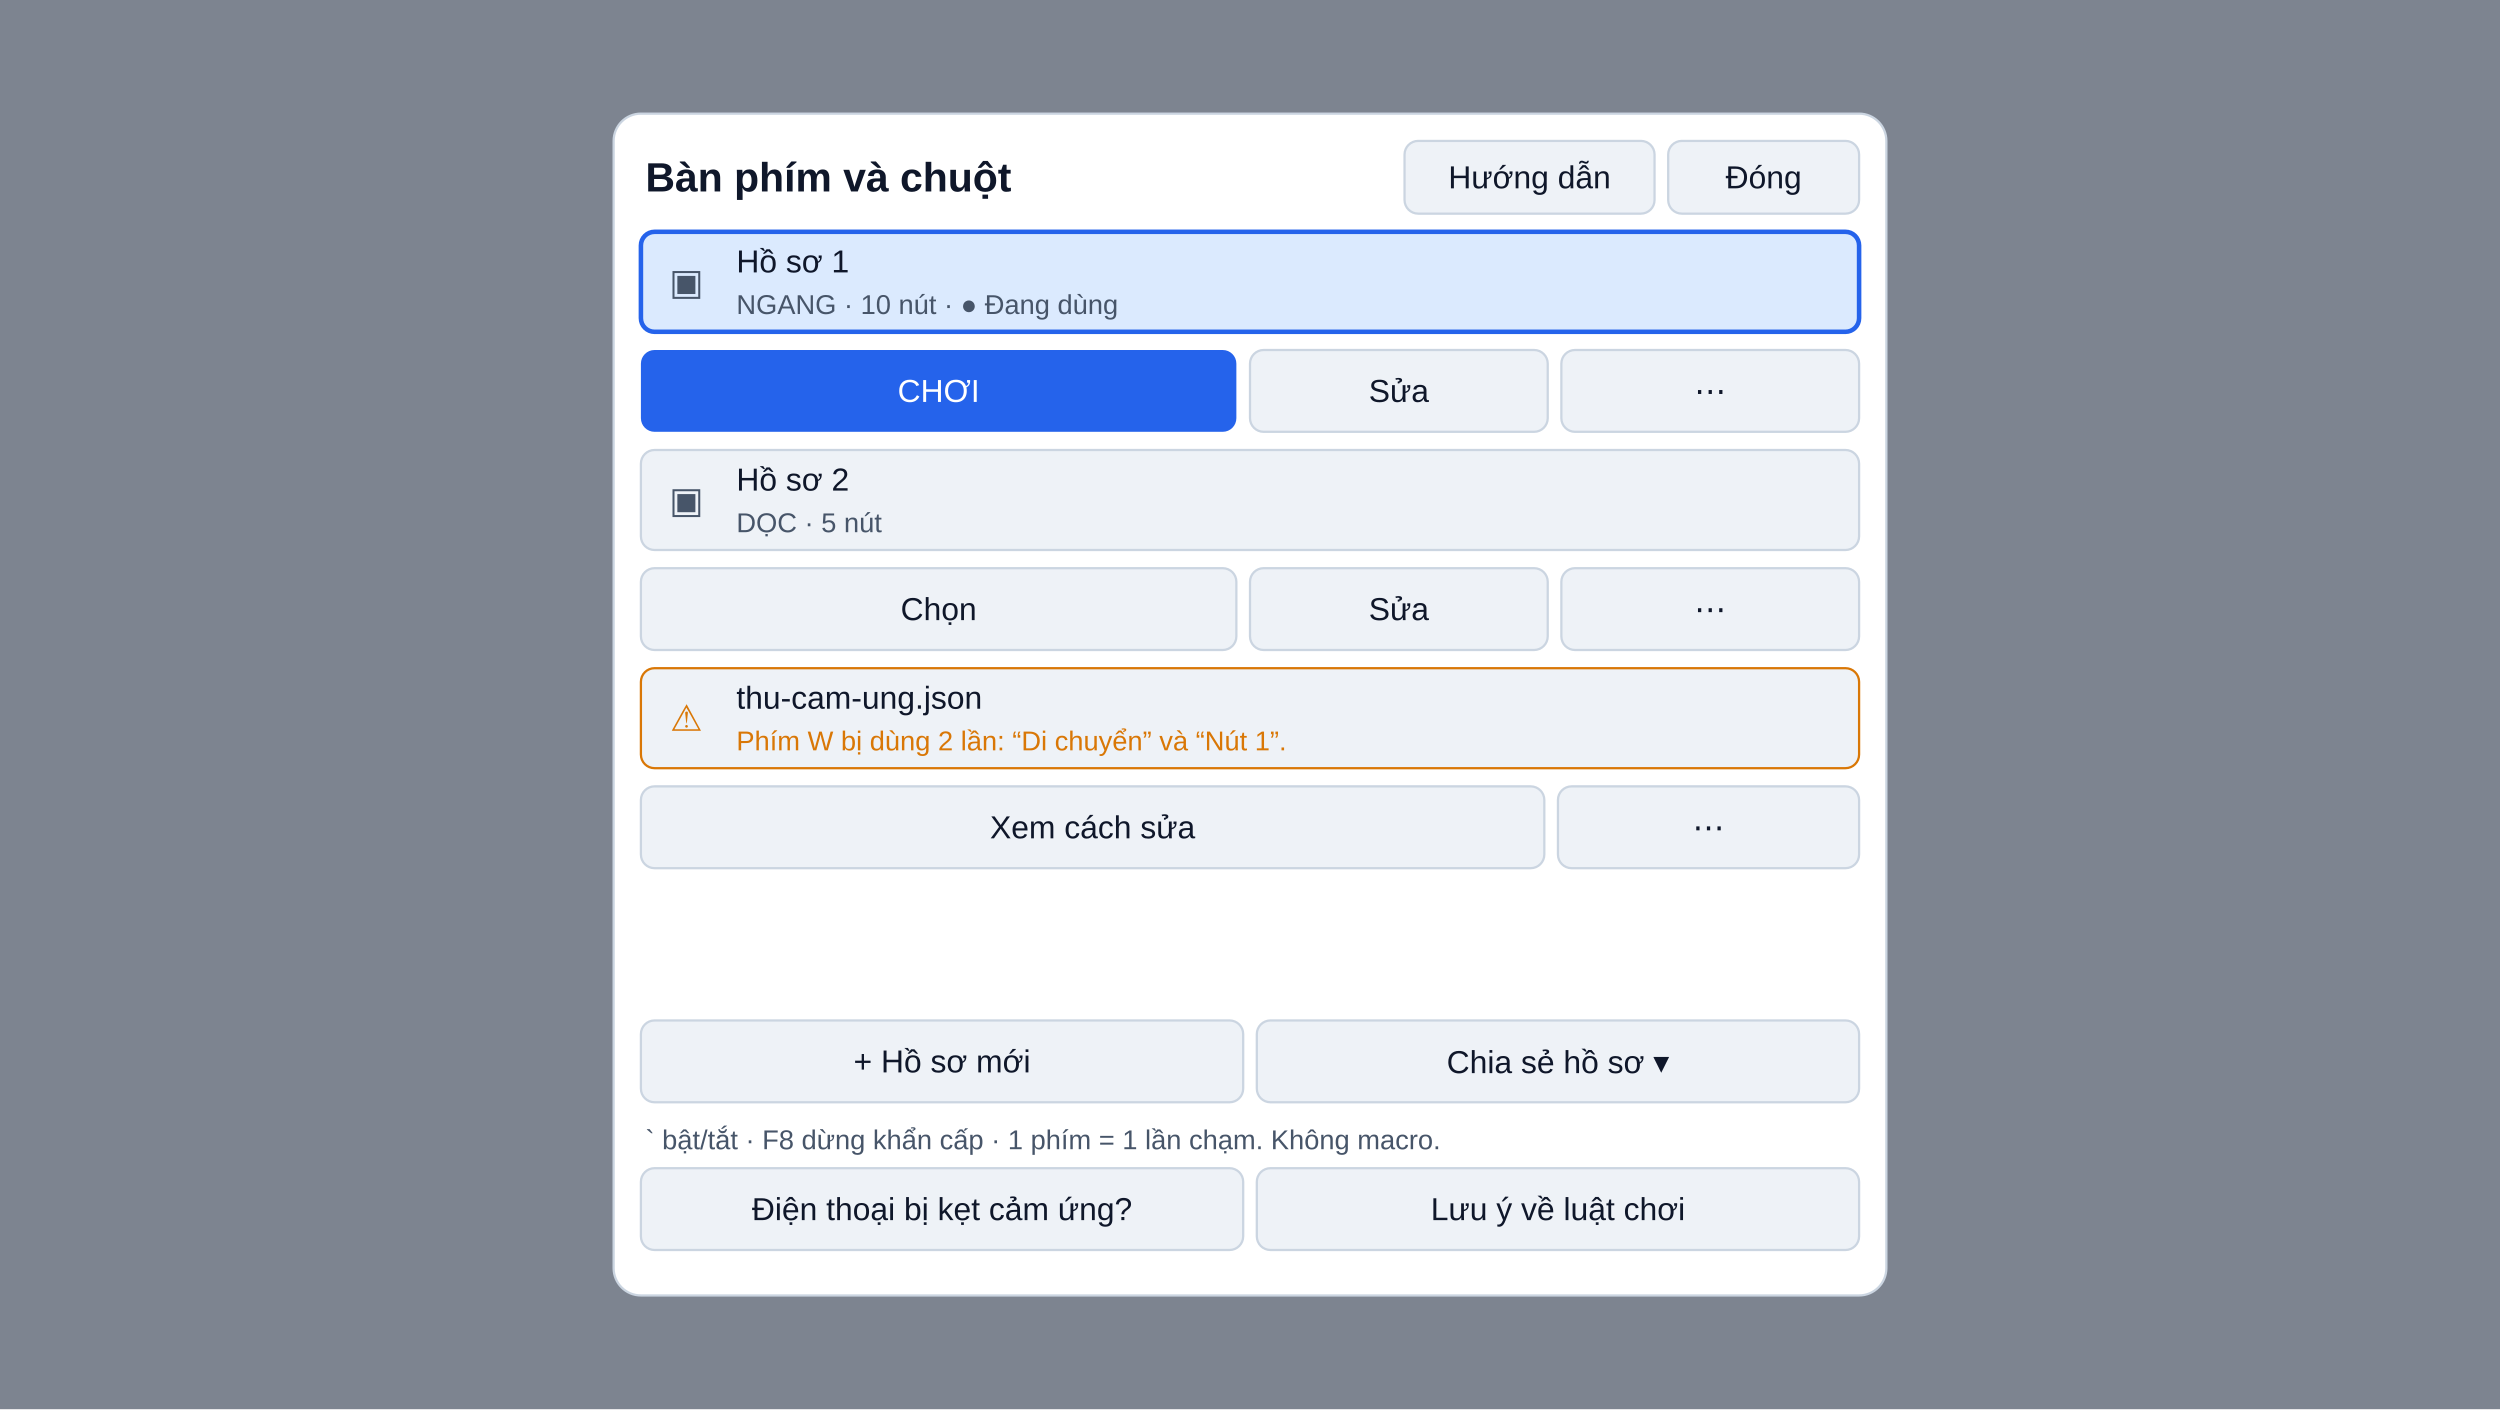
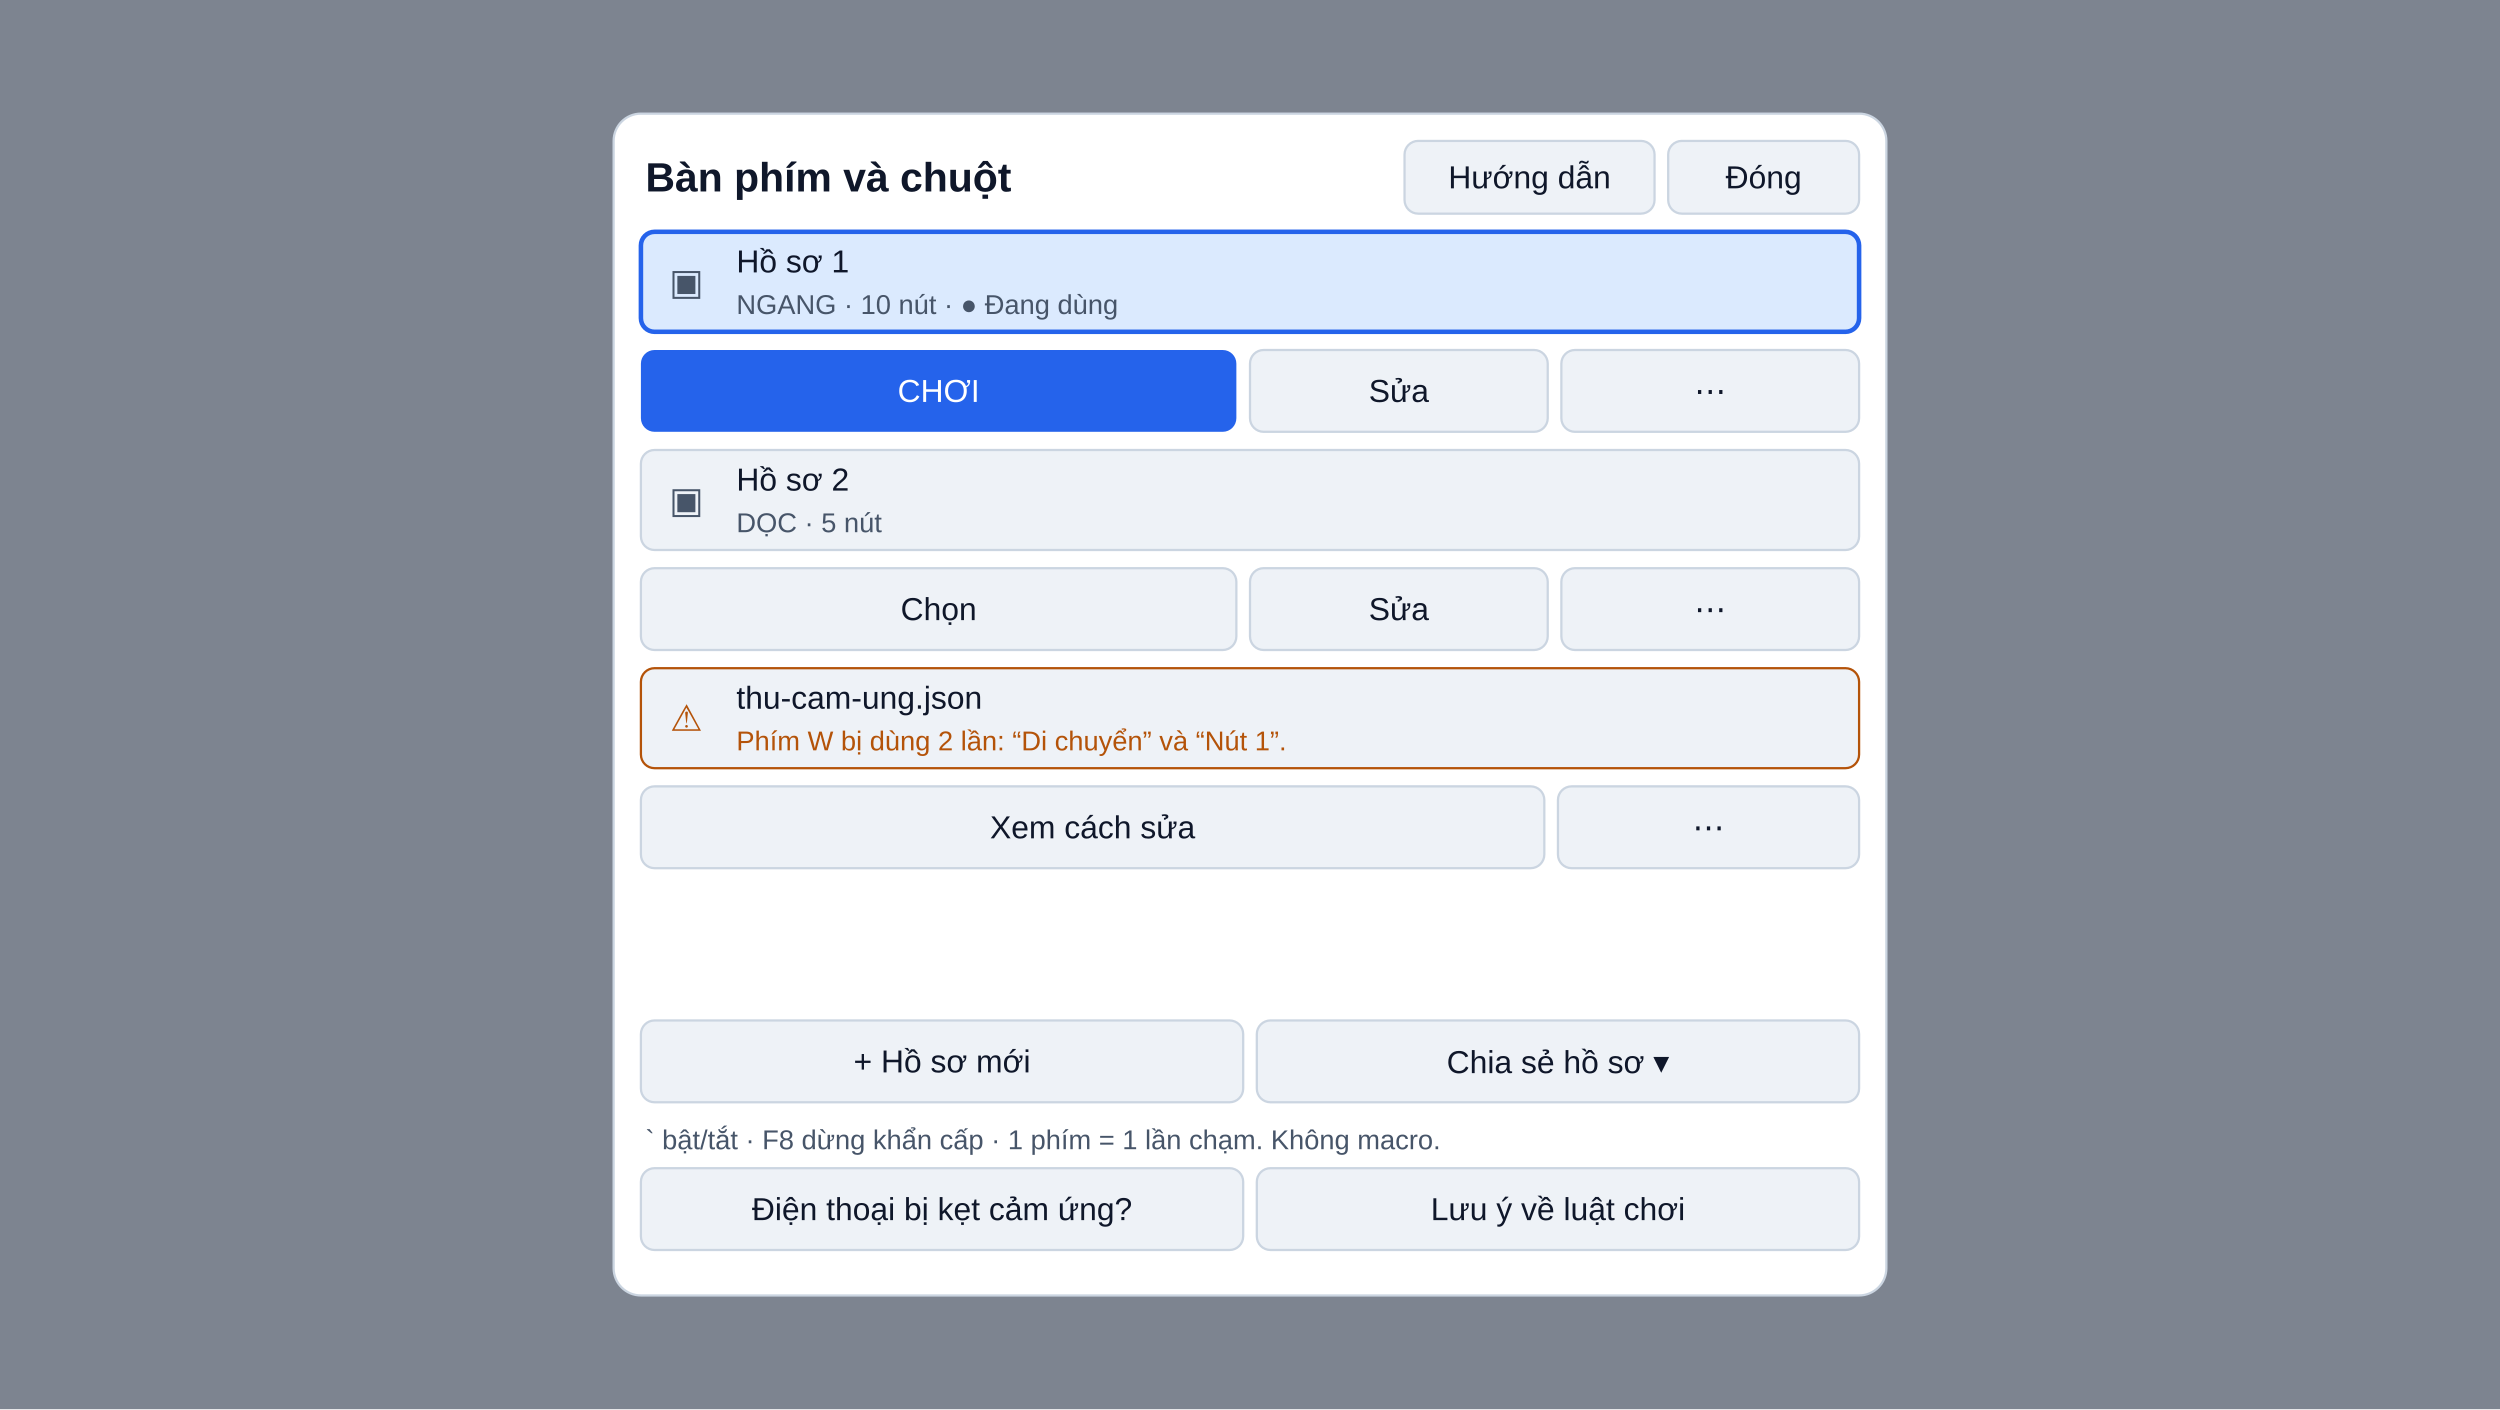
<svg xmlns="http://www.w3.org/2000/svg" width="1100" height="620" viewBox="0 0 1100 620" font-family="Segoe UI, Arial, sans-serif">
  <defs>
    <pattern id="hatch" width="8" height="8" patternUnits="userSpaceOnUse" patternTransform="rotate(45)">
      <line x1="0" y1="0" x2="0" y2="8" stroke="#6b7280" stroke-width="2" />
    </pattern>
  </defs>
  <rect width="1100" height="620" fill="#d9dee5" />
  <g opacity="1">
    <rect x="0" y="0" width="1100" height="620" fill="#0f172a" fill-opacity="0.45" />
    <rect x="270" y="50" width="560" height="520" rx="12" fill="#ffffff" />
    <rect x="270" y="50" width="560" height="520" rx="12" fill="none" stroke="#cbd5e1" stroke-width="1" />
    <text x="284" y="78" font-size="18" text-anchor="start" dominant-baseline="central" fill="#0f172a" font-weight="600">Bàn phím và chuột</text>
    <rect x="618" y="62" width="110" height="32" rx="6" fill="#eef2f7" />
    <rect x="618" y="62" width="110" height="32" rx="6" fill="none" stroke="#cbd5e1" stroke-width="1" />
    <text x="673" y="78" font-size="14" text-anchor="middle" dominant-baseline="central" fill="#0f172a">Hướng dẫn</text>
    <rect x="734" y="62" width="84" height="32" rx="6" fill="#eef2f7" />
    <rect x="734" y="62" width="84" height="32" rx="6" fill="none" stroke="#cbd5e1" stroke-width="1" />
    <text x="776" y="78" font-size="14" text-anchor="middle" dominant-baseline="central" fill="#0f172a">Đóng</text>
    <rect x="282" y="449" width="265" height="36" rx="6" fill="#eef2f7" />
    <rect x="282" y="449" width="265" height="36" rx="6" fill="none" stroke="#cbd5e1" stroke-width="1" />
    <text x="414.5" y="467" font-size="14" text-anchor="middle" dominant-baseline="central" fill="#0f172a">+ Hồ sơ mới</text>
    <rect x="553" y="449" width="265" height="36" rx="6" fill="#eef2f7" />
    <rect x="553" y="449" width="265" height="36" rx="6" fill="none" stroke="#cbd5e1" stroke-width="1" />
    <text x="685.5" y="467" font-size="14" text-anchor="middle" dominant-baseline="central" fill="#0f172a">Chia sẻ hồ sơ ▾</text>
    <text x="284" y="501.5" font-size="12" text-anchor="start" dominant-baseline="central" fill="#475569">` bật/tắt · F8 dừng khẩn cấp · 1 phím = 1 lần chạm. Không macro.</text>
    <rect x="282" y="514" width="265" height="36" rx="6" fill="#eef2f7" />
    <rect x="282" y="514" width="265" height="36" rx="6" fill="none" stroke="#cbd5e1" stroke-width="1" />
    <text x="414.5" y="532" font-size="14" text-anchor="middle" dominant-baseline="central" fill="#0f172a">Điện thoại bị kẹt cảm ứng?</text>
    <rect x="553" y="514" width="265" height="36" rx="6" fill="#eef2f7" />
    <rect x="553" y="514" width="265" height="36" rx="6" fill="none" stroke="#cbd5e1" stroke-width="1" />
    <text x="685.5" y="532" font-size="14" text-anchor="middle" dominant-baseline="central" fill="#0f172a">Lưu ý về luật chơi</text>
    <rect x="282" y="102" width="536" height="44" rx="6" fill="#dbeafe" />
    <rect x="282" y="102" width="536" height="44" rx="6" fill="none" stroke="#2563eb" stroke-width="2" />
    <text x="302" y="124" font-size="16" text-anchor="middle" dominant-baseline="central" fill="#475569">▣</text>
    <text x="324" y="115" font-size="14" text-anchor="start" dominant-baseline="central" fill="#0f172a">Hồ sơ 1</text>
    <text x="324" y="134" font-size="12" text-anchor="start" dominant-baseline="central" fill="#475569">NGANG · 10 nút · ● Đang dùng</text>
    <rect x="282" y="154" width="262" height="36" rx="6" fill="#2563eb" />
    <text x="413" y="172" font-size="14" text-anchor="middle" dominant-baseline="central" fill="#ffffff">CHƠI</text>
    <rect x="550" y="154" width="131" height="36" rx="6" fill="#eef2f7" />
    <rect x="550" y="154" width="131" height="36" rx="6" fill="none" stroke="#cbd5e1" stroke-width="1" />
    <text x="615.5" y="172" font-size="14" text-anchor="middle" dominant-baseline="central" fill="#0f172a">Sửa</text>
    <rect x="687" y="154" width="131" height="36" rx="6" fill="#eef2f7" />
    <rect x="687" y="154" width="131" height="36" rx="6" fill="none" stroke="#cbd5e1" stroke-width="1" />
    <text x="752.5" y="172" font-size="14" text-anchor="middle" dominant-baseline="central" fill="#0f172a">⋯</text>
    <rect x="282" y="198" width="536" height="44" rx="6" fill="#eef2f7" />
    <rect x="282" y="198" width="536" height="44" rx="6" fill="none" stroke="#cbd5e1" stroke-width="1" />
    <text x="302" y="220" font-size="16" text-anchor="middle" dominant-baseline="central" fill="#475569">▣</text>
    <text x="324" y="211" font-size="14" text-anchor="start" dominant-baseline="central" fill="#0f172a">Hồ sơ 2</text>
    <text x="324" y="230" font-size="12" text-anchor="start" dominant-baseline="central" fill="#475569">DỌC · 5 nút</text>
    <rect x="282" y="250" width="262" height="36" rx="6" fill="#eef2f7" />
    <rect x="282" y="250" width="262" height="36" rx="6" fill="none" stroke="#cbd5e1" stroke-width="1" />
    <text x="413" y="268" font-size="14" text-anchor="middle" dominant-baseline="central" fill="#0f172a">Chọn</text>
    <rect x="550" y="250" width="131" height="36" rx="6" fill="#eef2f7" />
    <rect x="550" y="250" width="131" height="36" rx="6" fill="none" stroke="#cbd5e1" stroke-width="1" />
    <text x="615.5" y="268" font-size="14" text-anchor="middle" dominant-baseline="central" fill="#0f172a">Sửa</text>
    <rect x="687" y="250" width="131" height="36" rx="6" fill="#eef2f7" />
    <rect x="687" y="250" width="131" height="36" rx="6" fill="none" stroke="#cbd5e1" stroke-width="1" />
    <text x="752.5" y="268" font-size="14" text-anchor="middle" dominant-baseline="central" fill="#0f172a">⋯</text>
    <rect x="282" y="294" width="536" height="44" rx="6" fill="#eef2f7" />
-     <rect x="282" y="294" width="536" height="44" rx="6" fill="none" stroke="#d97706" stroke-width="1" />
-     <text x="302" y="316" font-size="16" text-anchor="middle" dominant-baseline="central" fill="#d97706">⚠</text>
+     <rect x="282" y="294" width="536" height="44" rx="6" fill="none" stroke="#b45309" stroke-width="1" />
+     <text x="302" y="316" font-size="16" text-anchor="middle" dominant-baseline="central" fill="#b45309">⚠</text>
    <text x="324" y="307" font-size="14" text-anchor="start" dominant-baseline="central" fill="#0f172a">thu-cam-ung.json</text>
-     <text x="324" y="326" font-size="12" text-anchor="start" dominant-baseline="central" fill="#d97706">Phím W bị dùng 2 lần: “Di chuyển” và “Nút 1”.</text>
+     <text x="324" y="326" font-size="12" text-anchor="start" dominant-baseline="central" fill="#b45309">Phím W bị dùng 2 lần: “Di chuyển” và “Nút 1”.</text>
    <rect x="282" y="346" width="397.5" height="36" rx="6" fill="#eef2f7" />
    <rect x="282" y="346" width="397.5" height="36" rx="6" fill="none" stroke="#cbd5e1" stroke-width="1" />
    <text x="480.75" y="364" font-size="14" text-anchor="middle" dominant-baseline="central" fill="#0f172a">Xem cách sửa</text>
    <rect x="685.5" y="346" width="132.5" height="36" rx="6" fill="#eef2f7" />
    <rect x="685.5" y="346" width="132.5" height="36" rx="6" fill="none" stroke="#cbd5e1" stroke-width="1" />
    <text x="751.75" y="364" font-size="14" text-anchor="middle" dominant-baseline="central" fill="#0f172a">⋯</text>
  </g>
</svg>
